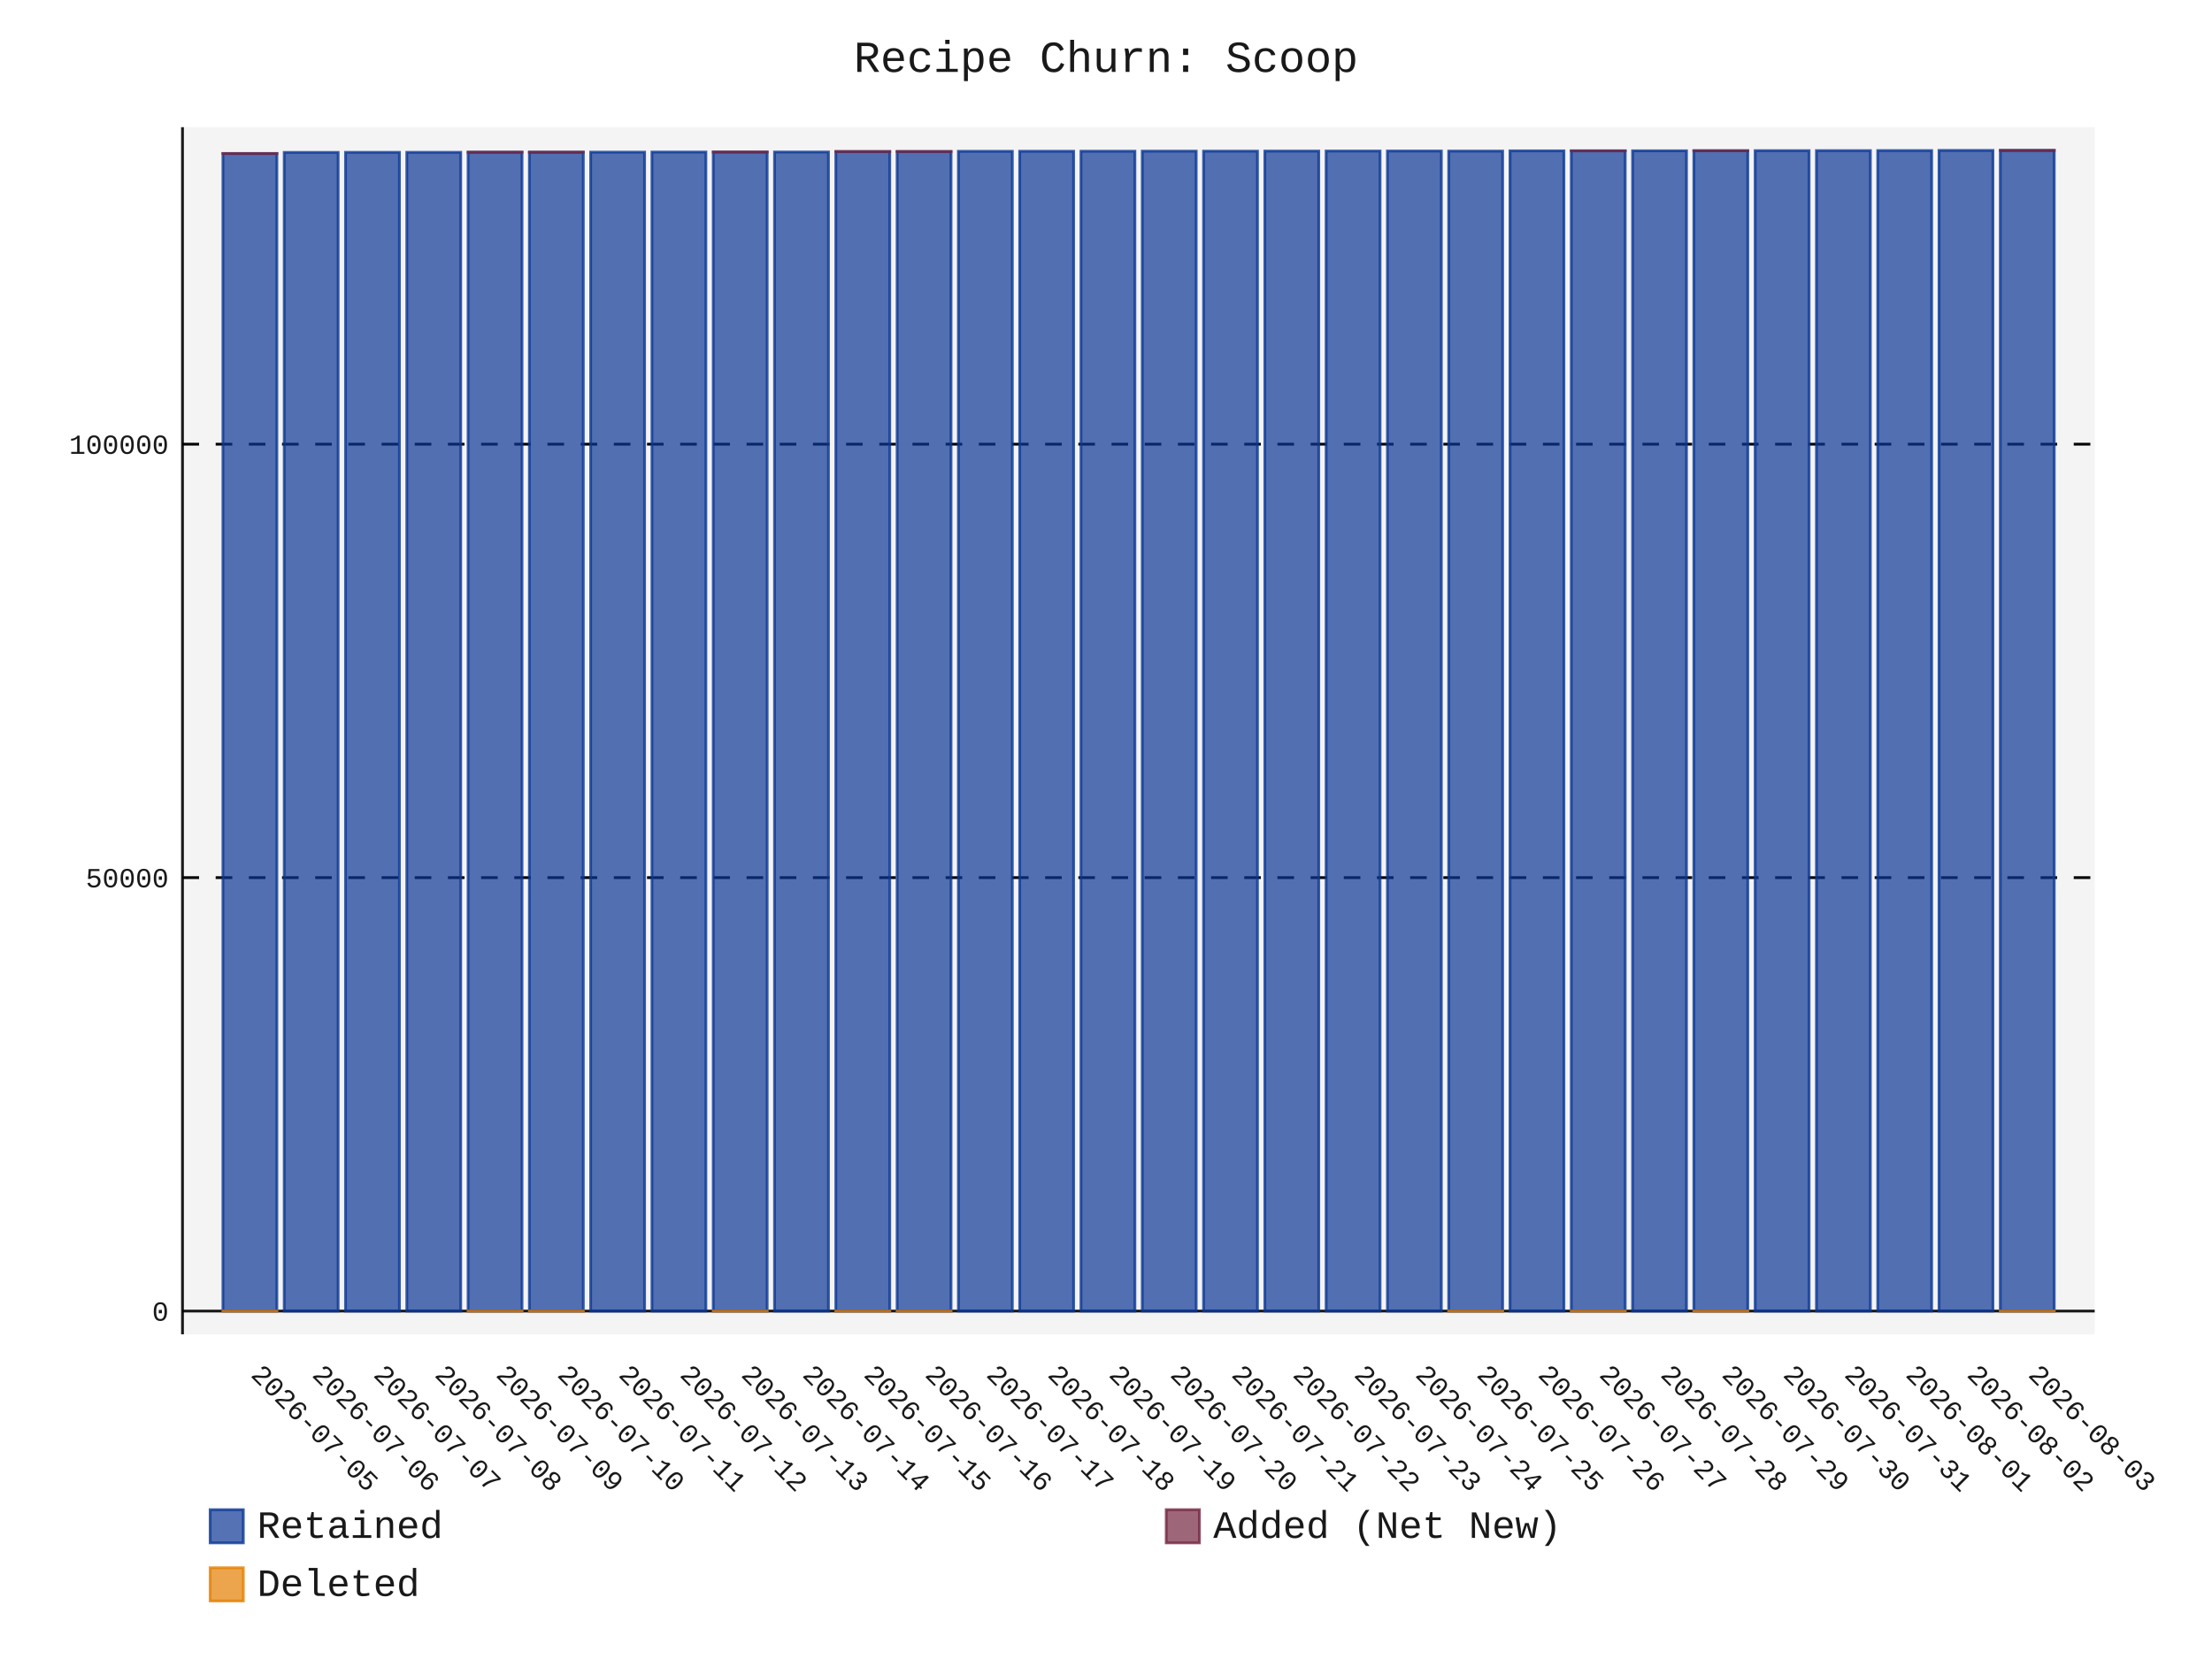
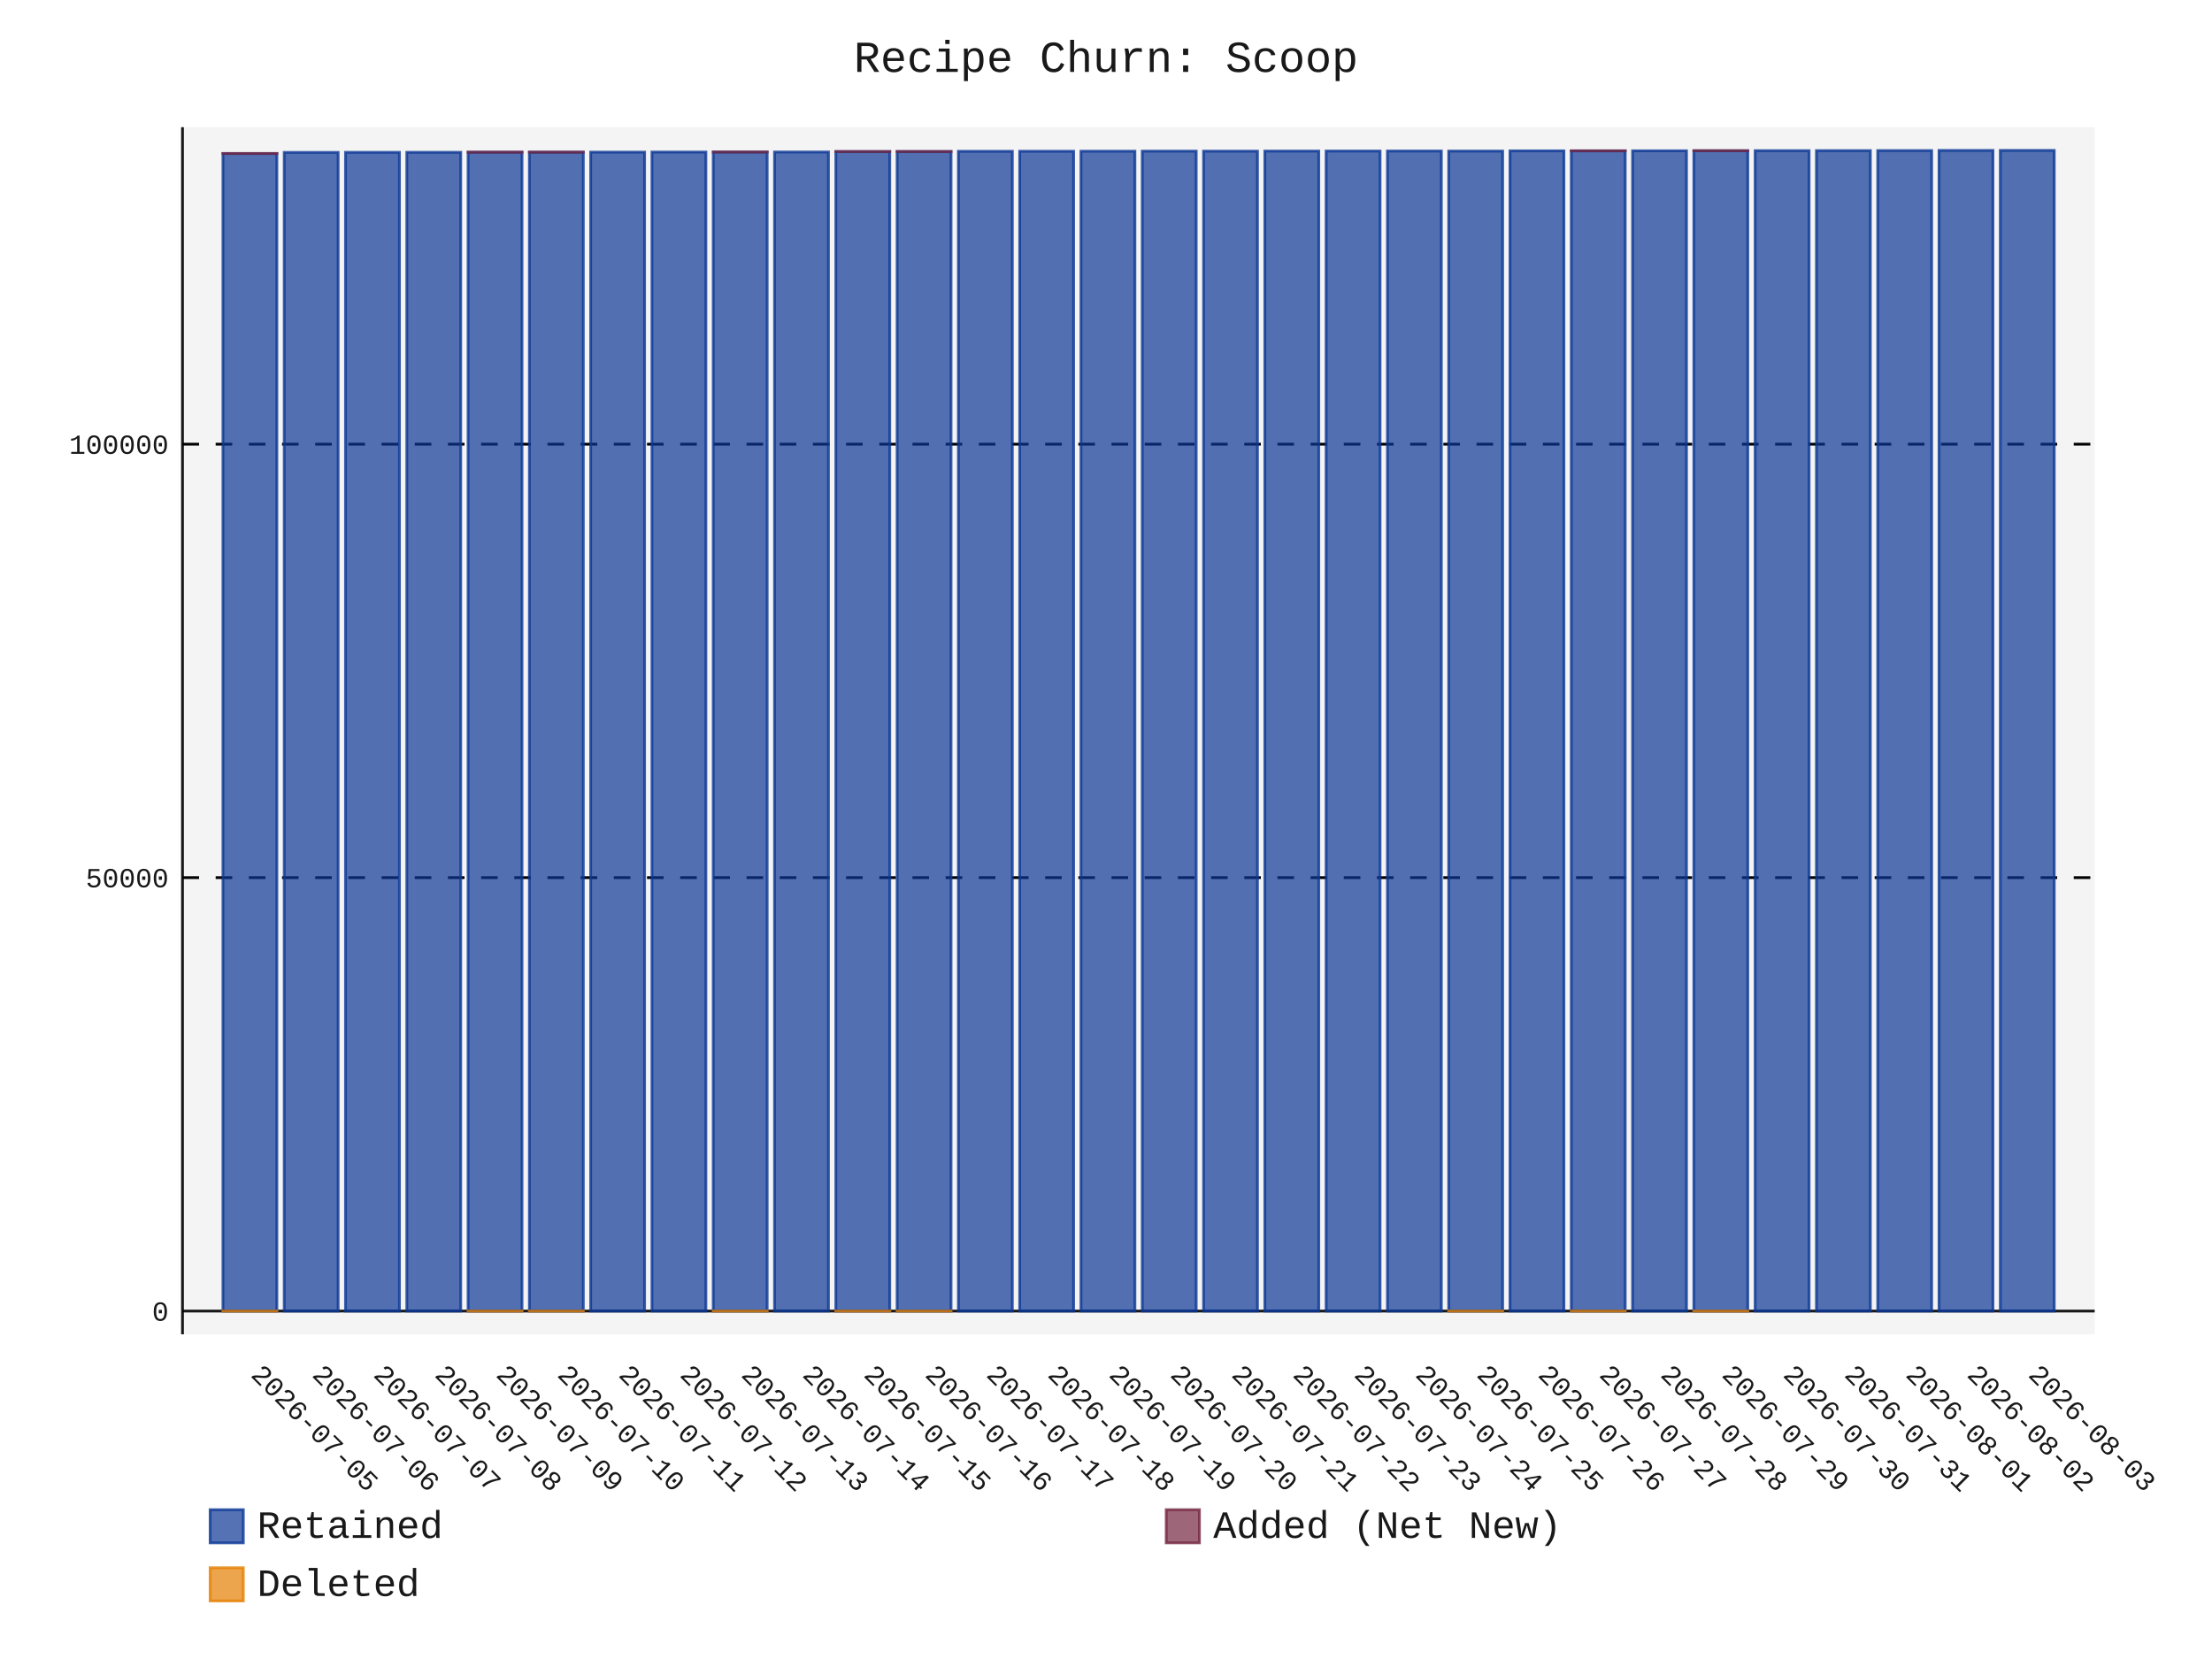
- <svg xmlns="http://www.w3.org/2000/svg" id="chart-fff1e661-a874-4312-805a-f9d43bbab0d6" class="pygal-chart" viewBox="0 0 800 600">
+ <svg xmlns="http://www.w3.org/2000/svg" id="chart-f9232555-5c47-4c65-ba11-a8f9abddb45b" class="pygal-chart" viewBox="0 0 800 600">
  <defs>
-     <style type="text/css">#chart-fff1e661-a874-4312-805a-f9d43bbab0d6{-webkit-user-select:none;-webkit-font-smoothing:antialiased;font-family:Consolas,"Liberation Mono",Menlo,Courier,monospace}#chart-fff1e661-a874-4312-805a-f9d43bbab0d6 .title{font-family:Consolas,"Liberation Mono",Menlo,Courier,monospace;font-size:16px}#chart-fff1e661-a874-4312-805a-f9d43bbab0d6 .legends .legend text{font-family:Consolas,"Liberation Mono",Menlo,Courier,monospace;font-size:14px}#chart-fff1e661-a874-4312-805a-f9d43bbab0d6 .axis text{font-family:Consolas,"Liberation Mono",Menlo,Courier,monospace;font-size:10px}#chart-fff1e661-a874-4312-805a-f9d43bbab0d6 .axis text.major{font-family:Consolas,"Liberation Mono",Menlo,Courier,monospace;font-size:10px}#chart-fff1e661-a874-4312-805a-f9d43bbab0d6 .text-overlay text.value{font-family:Consolas,"Liberation Mono",Menlo,Courier,monospace;font-size:16px}#chart-fff1e661-a874-4312-805a-f9d43bbab0d6 .text-overlay text.label{font-family:Consolas,"Liberation Mono",Menlo,Courier,monospace;font-size:10px}#chart-fff1e661-a874-4312-805a-f9d43bbab0d6 .tooltip{font-family:Consolas,"Liberation Mono",Menlo,Courier,monospace;font-size:14px}#chart-fff1e661-a874-4312-805a-f9d43bbab0d6 text.no_data{font-family:Consolas,"Liberation Mono",Menlo,Courier,monospace;font-size:64px}
- #chart-fff1e661-a874-4312-805a-f9d43bbab0d6{background-color:transparent}#chart-fff1e661-a874-4312-805a-f9d43bbab0d6 path,#chart-fff1e661-a874-4312-805a-f9d43bbab0d6 line,#chart-fff1e661-a874-4312-805a-f9d43bbab0d6 rect,#chart-fff1e661-a874-4312-805a-f9d43bbab0d6 circle{-webkit-transition:150ms;-moz-transition:150ms;transition:150ms}#chart-fff1e661-a874-4312-805a-f9d43bbab0d6 .graph &gt; .background{fill:transparent}#chart-fff1e661-a874-4312-805a-f9d43bbab0d6 .plot &gt; .background{fill:rgba(240,240,240,0.7)}#chart-fff1e661-a874-4312-805a-f9d43bbab0d6 .graph{fill:rgba(0,0,0,0.9)}#chart-fff1e661-a874-4312-805a-f9d43bbab0d6 text.no_data{fill:rgba(0,0,0,0.9)}#chart-fff1e661-a874-4312-805a-f9d43bbab0d6 .title{fill:rgba(0,0,0,0.9)}#chart-fff1e661-a874-4312-805a-f9d43bbab0d6 .legends .legend text{fill:rgba(0,0,0,0.9)}#chart-fff1e661-a874-4312-805a-f9d43bbab0d6 .legends .legend:hover text{fill:rgba(0,0,0,0.9)}#chart-fff1e661-a874-4312-805a-f9d43bbab0d6 .axis .line{stroke:rgba(0,0,0,0.9)}#chart-fff1e661-a874-4312-805a-f9d43bbab0d6 .axis .guide.line{stroke:rgba(0,0,0,0.5)}#chart-fff1e661-a874-4312-805a-f9d43bbab0d6 .axis .major.line{stroke:rgba(0,0,0,0.9)}#chart-fff1e661-a874-4312-805a-f9d43bbab0d6 .axis text.major{fill:rgba(0,0,0,0.9)}#chart-fff1e661-a874-4312-805a-f9d43bbab0d6 .axis.y .guides:hover .guide.line,#chart-fff1e661-a874-4312-805a-f9d43bbab0d6 .line-graph .axis.x .guides:hover .guide.line,#chart-fff1e661-a874-4312-805a-f9d43bbab0d6 .stackedline-graph .axis.x .guides:hover .guide.line,#chart-fff1e661-a874-4312-805a-f9d43bbab0d6 .xy-graph .axis.x .guides:hover .guide.line{stroke:rgba(0,0,0,0.9)}#chart-fff1e661-a874-4312-805a-f9d43bbab0d6 .axis .guides:hover text{fill:rgba(0,0,0,0.9)}#chart-fff1e661-a874-4312-805a-f9d43bbab0d6 .reactive{fill-opacity:.7;stroke-opacity:.8;stroke-width:1}#chart-fff1e661-a874-4312-805a-f9d43bbab0d6 .ci{stroke:rgba(0,0,0,0.9)}#chart-fff1e661-a874-4312-805a-f9d43bbab0d6 .reactive.active,#chart-fff1e661-a874-4312-805a-f9d43bbab0d6 .active .reactive{fill-opacity:.8;stroke-opacity:.9;stroke-width:4}#chart-fff1e661-a874-4312-805a-f9d43bbab0d6 .ci .reactive.active{stroke-width:1.5}#chart-fff1e661-a874-4312-805a-f9d43bbab0d6 .series text{fill:rgba(0,0,0,0.9)}#chart-fff1e661-a874-4312-805a-f9d43bbab0d6 .tooltip rect{fill:rgba(240,240,240,0.7);stroke:rgba(0,0,0,0.9);-webkit-transition:opacity 150ms;-moz-transition:opacity 150ms;transition:opacity 150ms}#chart-fff1e661-a874-4312-805a-f9d43bbab0d6 .tooltip .label{fill:rgba(0,0,0,0.9)}#chart-fff1e661-a874-4312-805a-f9d43bbab0d6 .tooltip .label{fill:rgba(0,0,0,0.9)}#chart-fff1e661-a874-4312-805a-f9d43bbab0d6 .tooltip .legend{font-size:.8em;fill:rgba(0,0,0,0.5)}#chart-fff1e661-a874-4312-805a-f9d43bbab0d6 .tooltip .x_label{font-size:.6em;fill:rgba(0,0,0,0.9)}#chart-fff1e661-a874-4312-805a-f9d43bbab0d6 .tooltip .xlink{font-size:.5em;text-decoration:underline}#chart-fff1e661-a874-4312-805a-f9d43bbab0d6 .tooltip .value{font-size:1.5em}#chart-fff1e661-a874-4312-805a-f9d43bbab0d6 .bound{font-size:.5em}#chart-fff1e661-a874-4312-805a-f9d43bbab0d6 .max-value{font-size:.75em;fill:rgba(0,0,0,0.5)}#chart-fff1e661-a874-4312-805a-f9d43bbab0d6 .map-element{fill:rgba(240,240,240,0.7);stroke:rgba(0,0,0,0.5) !important}#chart-fff1e661-a874-4312-805a-f9d43bbab0d6 .map-element .reactive{fill-opacity:inherit;stroke-opacity:inherit}#chart-fff1e661-a874-4312-805a-f9d43bbab0d6 .color-0,#chart-fff1e661-a874-4312-805a-f9d43bbab0d6 .color-0 a:visited{stroke:rgb(12,55,149);fill:rgb(12,55,149)}#chart-fff1e661-a874-4312-805a-f9d43bbab0d6 .color-1,#chart-fff1e661-a874-4312-805a-f9d43bbab0d6 .color-1 a:visited{stroke:rgb(117,38,65);fill:rgb(117,38,65)}#chart-fff1e661-a874-4312-805a-f9d43bbab0d6 .color-2,#chart-fff1e661-a874-4312-805a-f9d43bbab0d6 .color-2 a:visited{stroke:rgb(228,127,0);fill:rgb(228,127,0)}#chart-fff1e661-a874-4312-805a-f9d43bbab0d6 .text-overlay .color-0 text{fill:black}#chart-fff1e661-a874-4312-805a-f9d43bbab0d6 .text-overlay .color-1 text{fill:black}#chart-fff1e661-a874-4312-805a-f9d43bbab0d6 .text-overlay .color-2 text{fill:black}
- #chart-fff1e661-a874-4312-805a-f9d43bbab0d6 text.no_data{text-anchor:middle}#chart-fff1e661-a874-4312-805a-f9d43bbab0d6 .guide.line{fill:none}#chart-fff1e661-a874-4312-805a-f9d43bbab0d6 .centered{text-anchor:middle}#chart-fff1e661-a874-4312-805a-f9d43bbab0d6 .title{text-anchor:middle}#chart-fff1e661-a874-4312-805a-f9d43bbab0d6 .legends .legend text{fill-opacity:1}#chart-fff1e661-a874-4312-805a-f9d43bbab0d6 .axis.x text{text-anchor:middle}#chart-fff1e661-a874-4312-805a-f9d43bbab0d6 .axis.x:not(.web) text[transform]{text-anchor:start}#chart-fff1e661-a874-4312-805a-f9d43bbab0d6 .axis.x:not(.web) text[transform].backwards{text-anchor:end}#chart-fff1e661-a874-4312-805a-f9d43bbab0d6 .axis.y text{text-anchor:end}#chart-fff1e661-a874-4312-805a-f9d43bbab0d6 .axis.y text[transform].backwards{text-anchor:start}#chart-fff1e661-a874-4312-805a-f9d43bbab0d6 .axis.y2 text{text-anchor:start}#chart-fff1e661-a874-4312-805a-f9d43bbab0d6 .axis.y2 text[transform].backwards{text-anchor:end}#chart-fff1e661-a874-4312-805a-f9d43bbab0d6 .axis .guide.line{stroke-dasharray:4,4;stroke:black}#chart-fff1e661-a874-4312-805a-f9d43bbab0d6 .axis .major.guide.line{stroke-dasharray:6,6;stroke:black}#chart-fff1e661-a874-4312-805a-f9d43bbab0d6 .horizontal .axis.y .guide.line,#chart-fff1e661-a874-4312-805a-f9d43bbab0d6 .horizontal .axis.y2 .guide.line,#chart-fff1e661-a874-4312-805a-f9d43bbab0d6 .vertical .axis.x .guide.line{opacity:0}#chart-fff1e661-a874-4312-805a-f9d43bbab0d6 .horizontal .axis.always_show .guide.line,#chart-fff1e661-a874-4312-805a-f9d43bbab0d6 .vertical .axis.always_show .guide.line{opacity:1 !important}#chart-fff1e661-a874-4312-805a-f9d43bbab0d6 .axis.y .guides:hover .guide.line,#chart-fff1e661-a874-4312-805a-f9d43bbab0d6 .axis.y2 .guides:hover .guide.line,#chart-fff1e661-a874-4312-805a-f9d43bbab0d6 .axis.x .guides:hover .guide.line{opacity:1}#chart-fff1e661-a874-4312-805a-f9d43bbab0d6 .axis .guides:hover text{opacity:1}#chart-fff1e661-a874-4312-805a-f9d43bbab0d6 .nofill{fill:none}#chart-fff1e661-a874-4312-805a-f9d43bbab0d6 .subtle-fill{fill-opacity:.2}#chart-fff1e661-a874-4312-805a-f9d43bbab0d6 .dot{stroke-width:1px;fill-opacity:1;stroke-opacity:1}#chart-fff1e661-a874-4312-805a-f9d43bbab0d6 .dot.active{stroke-width:5px}#chart-fff1e661-a874-4312-805a-f9d43bbab0d6 .dot.negative{fill:transparent}#chart-fff1e661-a874-4312-805a-f9d43bbab0d6 text,#chart-fff1e661-a874-4312-805a-f9d43bbab0d6 tspan{stroke:none !important}#chart-fff1e661-a874-4312-805a-f9d43bbab0d6 .series text.active{opacity:1}#chart-fff1e661-a874-4312-805a-f9d43bbab0d6 .tooltip rect{fill-opacity:.95;stroke-width:.5}#chart-fff1e661-a874-4312-805a-f9d43bbab0d6 .tooltip text{fill-opacity:1}#chart-fff1e661-a874-4312-805a-f9d43bbab0d6 .showable{visibility:hidden}#chart-fff1e661-a874-4312-805a-f9d43bbab0d6 .showable.shown{visibility:visible}#chart-fff1e661-a874-4312-805a-f9d43bbab0d6 .gauge-background{fill:rgba(229,229,229,1);stroke:none}#chart-fff1e661-a874-4312-805a-f9d43bbab0d6 .bg-lines{stroke:transparent;stroke-width:2px}</style>
+     <style type="text/css">#chart-f9232555-5c47-4c65-ba11-a8f9abddb45b{-webkit-user-select:none;-webkit-font-smoothing:antialiased;font-family:Consolas,"Liberation Mono",Menlo,Courier,monospace}#chart-f9232555-5c47-4c65-ba11-a8f9abddb45b .title{font-family:Consolas,"Liberation Mono",Menlo,Courier,monospace;font-size:16px}#chart-f9232555-5c47-4c65-ba11-a8f9abddb45b .legends .legend text{font-family:Consolas,"Liberation Mono",Menlo,Courier,monospace;font-size:14px}#chart-f9232555-5c47-4c65-ba11-a8f9abddb45b .axis text{font-family:Consolas,"Liberation Mono",Menlo,Courier,monospace;font-size:10px}#chart-f9232555-5c47-4c65-ba11-a8f9abddb45b .axis text.major{font-family:Consolas,"Liberation Mono",Menlo,Courier,monospace;font-size:10px}#chart-f9232555-5c47-4c65-ba11-a8f9abddb45b .text-overlay text.value{font-family:Consolas,"Liberation Mono",Menlo,Courier,monospace;font-size:16px}#chart-f9232555-5c47-4c65-ba11-a8f9abddb45b .text-overlay text.label{font-family:Consolas,"Liberation Mono",Menlo,Courier,monospace;font-size:10px}#chart-f9232555-5c47-4c65-ba11-a8f9abddb45b .tooltip{font-family:Consolas,"Liberation Mono",Menlo,Courier,monospace;font-size:14px}#chart-f9232555-5c47-4c65-ba11-a8f9abddb45b text.no_data{font-family:Consolas,"Liberation Mono",Menlo,Courier,monospace;font-size:64px}
+ #chart-f9232555-5c47-4c65-ba11-a8f9abddb45b{background-color:transparent}#chart-f9232555-5c47-4c65-ba11-a8f9abddb45b path,#chart-f9232555-5c47-4c65-ba11-a8f9abddb45b line,#chart-f9232555-5c47-4c65-ba11-a8f9abddb45b rect,#chart-f9232555-5c47-4c65-ba11-a8f9abddb45b circle{-webkit-transition:150ms;-moz-transition:150ms;transition:150ms}#chart-f9232555-5c47-4c65-ba11-a8f9abddb45b .graph &gt; .background{fill:transparent}#chart-f9232555-5c47-4c65-ba11-a8f9abddb45b .plot &gt; .background{fill:rgba(240,240,240,0.7)}#chart-f9232555-5c47-4c65-ba11-a8f9abddb45b .graph{fill:rgba(0,0,0,0.9)}#chart-f9232555-5c47-4c65-ba11-a8f9abddb45b text.no_data{fill:rgba(0,0,0,0.9)}#chart-f9232555-5c47-4c65-ba11-a8f9abddb45b .title{fill:rgba(0,0,0,0.9)}#chart-f9232555-5c47-4c65-ba11-a8f9abddb45b .legends .legend text{fill:rgba(0,0,0,0.9)}#chart-f9232555-5c47-4c65-ba11-a8f9abddb45b .legends .legend:hover text{fill:rgba(0,0,0,0.9)}#chart-f9232555-5c47-4c65-ba11-a8f9abddb45b .axis .line{stroke:rgba(0,0,0,0.9)}#chart-f9232555-5c47-4c65-ba11-a8f9abddb45b .axis .guide.line{stroke:rgba(0,0,0,0.5)}#chart-f9232555-5c47-4c65-ba11-a8f9abddb45b .axis .major.line{stroke:rgba(0,0,0,0.9)}#chart-f9232555-5c47-4c65-ba11-a8f9abddb45b .axis text.major{fill:rgba(0,0,0,0.9)}#chart-f9232555-5c47-4c65-ba11-a8f9abddb45b .axis.y .guides:hover .guide.line,#chart-f9232555-5c47-4c65-ba11-a8f9abddb45b .line-graph .axis.x .guides:hover .guide.line,#chart-f9232555-5c47-4c65-ba11-a8f9abddb45b .stackedline-graph .axis.x .guides:hover .guide.line,#chart-f9232555-5c47-4c65-ba11-a8f9abddb45b .xy-graph .axis.x .guides:hover .guide.line{stroke:rgba(0,0,0,0.9)}#chart-f9232555-5c47-4c65-ba11-a8f9abddb45b .axis .guides:hover text{fill:rgba(0,0,0,0.9)}#chart-f9232555-5c47-4c65-ba11-a8f9abddb45b .reactive{fill-opacity:.7;stroke-opacity:.8;stroke-width:1}#chart-f9232555-5c47-4c65-ba11-a8f9abddb45b .ci{stroke:rgba(0,0,0,0.9)}#chart-f9232555-5c47-4c65-ba11-a8f9abddb45b .reactive.active,#chart-f9232555-5c47-4c65-ba11-a8f9abddb45b .active .reactive{fill-opacity:.8;stroke-opacity:.9;stroke-width:4}#chart-f9232555-5c47-4c65-ba11-a8f9abddb45b .ci .reactive.active{stroke-width:1.5}#chart-f9232555-5c47-4c65-ba11-a8f9abddb45b .series text{fill:rgba(0,0,0,0.9)}#chart-f9232555-5c47-4c65-ba11-a8f9abddb45b .tooltip rect{fill:rgba(240,240,240,0.7);stroke:rgba(0,0,0,0.9);-webkit-transition:opacity 150ms;-moz-transition:opacity 150ms;transition:opacity 150ms}#chart-f9232555-5c47-4c65-ba11-a8f9abddb45b .tooltip .label{fill:rgba(0,0,0,0.9)}#chart-f9232555-5c47-4c65-ba11-a8f9abddb45b .tooltip .label{fill:rgba(0,0,0,0.9)}#chart-f9232555-5c47-4c65-ba11-a8f9abddb45b .tooltip .legend{font-size:.8em;fill:rgba(0,0,0,0.5)}#chart-f9232555-5c47-4c65-ba11-a8f9abddb45b .tooltip .x_label{font-size:.6em;fill:rgba(0,0,0,0.9)}#chart-f9232555-5c47-4c65-ba11-a8f9abddb45b .tooltip .xlink{font-size:.5em;text-decoration:underline}#chart-f9232555-5c47-4c65-ba11-a8f9abddb45b .tooltip .value{font-size:1.5em}#chart-f9232555-5c47-4c65-ba11-a8f9abddb45b .bound{font-size:.5em}#chart-f9232555-5c47-4c65-ba11-a8f9abddb45b .max-value{font-size:.75em;fill:rgba(0,0,0,0.5)}#chart-f9232555-5c47-4c65-ba11-a8f9abddb45b .map-element{fill:rgba(240,240,240,0.7);stroke:rgba(0,0,0,0.5) !important}#chart-f9232555-5c47-4c65-ba11-a8f9abddb45b .map-element .reactive{fill-opacity:inherit;stroke-opacity:inherit}#chart-f9232555-5c47-4c65-ba11-a8f9abddb45b .color-0,#chart-f9232555-5c47-4c65-ba11-a8f9abddb45b .color-0 a:visited{stroke:rgb(12,55,149);fill:rgb(12,55,149)}#chart-f9232555-5c47-4c65-ba11-a8f9abddb45b .color-1,#chart-f9232555-5c47-4c65-ba11-a8f9abddb45b .color-1 a:visited{stroke:rgb(117,38,65);fill:rgb(117,38,65)}#chart-f9232555-5c47-4c65-ba11-a8f9abddb45b .color-2,#chart-f9232555-5c47-4c65-ba11-a8f9abddb45b .color-2 a:visited{stroke:rgb(228,127,0);fill:rgb(228,127,0)}#chart-f9232555-5c47-4c65-ba11-a8f9abddb45b .text-overlay .color-0 text{fill:black}#chart-f9232555-5c47-4c65-ba11-a8f9abddb45b .text-overlay .color-1 text{fill:black}#chart-f9232555-5c47-4c65-ba11-a8f9abddb45b .text-overlay .color-2 text{fill:black}
+ #chart-f9232555-5c47-4c65-ba11-a8f9abddb45b text.no_data{text-anchor:middle}#chart-f9232555-5c47-4c65-ba11-a8f9abddb45b .guide.line{fill:none}#chart-f9232555-5c47-4c65-ba11-a8f9abddb45b .centered{text-anchor:middle}#chart-f9232555-5c47-4c65-ba11-a8f9abddb45b .title{text-anchor:middle}#chart-f9232555-5c47-4c65-ba11-a8f9abddb45b .legends .legend text{fill-opacity:1}#chart-f9232555-5c47-4c65-ba11-a8f9abddb45b .axis.x text{text-anchor:middle}#chart-f9232555-5c47-4c65-ba11-a8f9abddb45b .axis.x:not(.web) text[transform]{text-anchor:start}#chart-f9232555-5c47-4c65-ba11-a8f9abddb45b .axis.x:not(.web) text[transform].backwards{text-anchor:end}#chart-f9232555-5c47-4c65-ba11-a8f9abddb45b .axis.y text{text-anchor:end}#chart-f9232555-5c47-4c65-ba11-a8f9abddb45b .axis.y text[transform].backwards{text-anchor:start}#chart-f9232555-5c47-4c65-ba11-a8f9abddb45b .axis.y2 text{text-anchor:start}#chart-f9232555-5c47-4c65-ba11-a8f9abddb45b .axis.y2 text[transform].backwards{text-anchor:end}#chart-f9232555-5c47-4c65-ba11-a8f9abddb45b .axis .guide.line{stroke-dasharray:4,4;stroke:black}#chart-f9232555-5c47-4c65-ba11-a8f9abddb45b .axis .major.guide.line{stroke-dasharray:6,6;stroke:black}#chart-f9232555-5c47-4c65-ba11-a8f9abddb45b .horizontal .axis.y .guide.line,#chart-f9232555-5c47-4c65-ba11-a8f9abddb45b .horizontal .axis.y2 .guide.line,#chart-f9232555-5c47-4c65-ba11-a8f9abddb45b .vertical .axis.x .guide.line{opacity:0}#chart-f9232555-5c47-4c65-ba11-a8f9abddb45b .horizontal .axis.always_show .guide.line,#chart-f9232555-5c47-4c65-ba11-a8f9abddb45b .vertical .axis.always_show .guide.line{opacity:1 !important}#chart-f9232555-5c47-4c65-ba11-a8f9abddb45b .axis.y .guides:hover .guide.line,#chart-f9232555-5c47-4c65-ba11-a8f9abddb45b .axis.y2 .guides:hover .guide.line,#chart-f9232555-5c47-4c65-ba11-a8f9abddb45b .axis.x .guides:hover .guide.line{opacity:1}#chart-f9232555-5c47-4c65-ba11-a8f9abddb45b .axis .guides:hover text{opacity:1}#chart-f9232555-5c47-4c65-ba11-a8f9abddb45b .nofill{fill:none}#chart-f9232555-5c47-4c65-ba11-a8f9abddb45b .subtle-fill{fill-opacity:.2}#chart-f9232555-5c47-4c65-ba11-a8f9abddb45b .dot{stroke-width:1px;fill-opacity:1;stroke-opacity:1}#chart-f9232555-5c47-4c65-ba11-a8f9abddb45b .dot.active{stroke-width:5px}#chart-f9232555-5c47-4c65-ba11-a8f9abddb45b .dot.negative{fill:transparent}#chart-f9232555-5c47-4c65-ba11-a8f9abddb45b text,#chart-f9232555-5c47-4c65-ba11-a8f9abddb45b tspan{stroke:none !important}#chart-f9232555-5c47-4c65-ba11-a8f9abddb45b .series text.active{opacity:1}#chart-f9232555-5c47-4c65-ba11-a8f9abddb45b .tooltip rect{fill-opacity:.95;stroke-width:.5}#chart-f9232555-5c47-4c65-ba11-a8f9abddb45b .tooltip text{fill-opacity:1}#chart-f9232555-5c47-4c65-ba11-a8f9abddb45b .showable{visibility:hidden}#chart-f9232555-5c47-4c65-ba11-a8f9abddb45b .showable.shown{visibility:visible}#chart-f9232555-5c47-4c65-ba11-a8f9abddb45b .gauge-background{fill:rgba(229,229,229,1);stroke:none}#chart-f9232555-5c47-4c65-ba11-a8f9abddb45b .bg-lines{stroke:transparent;stroke-width:2px}</style>
  </defs>
  <g class="graph stackedbar-graph vertical">
    <rect x="0" y="0" width="800" height="600" class="background" />
    <g transform="translate(66, 46)" class="plot">
      <rect x="0" y="0" width="691.574" height="436.574" class="background" />
      <g class="axis y always_show">
        <g class="guides">
          <path d="M0 428.165 h691.574" class="axis major line" />
          <text x="-5" y="431.665" class="major">0</text>
        </g>
        <g class="guides">
          <path d="M0 271.404 h691.574" class="major guide line" />
          <text x="-5" y="274.904" class="major">50000</text>
        </g>
        <g class="guides">
          <path d="M0 114.642 h691.574" class="major guide line" />
          <text x="-5" y="118.142" class="major">100000</text>
        </g>
      </g>
      <g class="axis x">
        <path d="M0 0 v436.574" class="line" />
        <g class="guides">
          <path d="M24.382 0 v436.574" class="guide line" />
          <text x="24.382" y="451.574" class="" transform="rotate(45 24.3824 451.5736)">2026-07-05</text>
        </g>
        <g class="guides">
          <path d="M46.548 0 v436.574" class="guide line" />
          <text x="46.548" y="451.574" class="" transform="rotate(45 46.54822 451.5736)">2026-07-06</text>
        </g>
        <g class="guides">
          <path d="M68.714 0 v436.574" class="guide line" />
          <text x="68.714" y="451.574" class="" transform="rotate(45 68.71404 451.5736)">2026-07-07</text>
        </g>
        <g class="guides">
          <path d="M90.88 0 v436.574" class="guide line" />
          <text x="90.88" y="451.574" class="" transform="rotate(45 90.87986 451.5736)">2026-07-08</text>
        </g>
        <g class="guides">
          <path d="M113.046 0 v436.574" class="guide line" />
          <text x="113.046" y="451.574" class="" transform="rotate(45 113.0457 451.5736)">2026-07-09</text>
        </g>
        <g class="guides">
          <path d="M135.212 0 v436.574" class="guide line" />
          <text x="135.212" y="451.574" class="" transform="rotate(45 135.2115 451.5736)">2026-07-10</text>
        </g>
        <g class="guides">
          <path d="M157.377 0 v436.574" class="guide line" />
          <text x="157.377" y="451.574" class="" transform="rotate(45 157.3773 451.5736)">2026-07-11</text>
        </g>
        <g class="guides">
          <path d="M179.543 0 v436.574" class="guide line" />
          <text x="179.543" y="451.574" class="" transform="rotate(45 179.5431 451.5736)">2026-07-12</text>
        </g>
        <g class="guides">
          <path d="M201.709 0 v436.574" class="guide line" />
          <text x="201.709" y="451.574" class="" transform="rotate(45 201.709 451.5736)">2026-07-13</text>
        </g>
        <g class="guides">
          <path d="M223.875 0 v436.574" class="guide line" />
          <text x="223.875" y="451.574" class="" transform="rotate(45 223.8748 451.5736)">2026-07-14</text>
        </g>
        <g class="guides">
          <path d="M246.041 0 v436.574" class="guide line" />
          <text x="246.041" y="451.574" class="" transform="rotate(45 246.0406 451.5736)">2026-07-15</text>
        </g>
        <g class="guides">
          <path d="M268.206 0 v436.574" class="guide line" />
          <text x="268.206" y="451.574" class="" transform="rotate(45 268.2064 451.5736)">2026-07-16</text>
        </g>
        <g class="guides">
          <path d="M290.372 0 v436.574" class="guide line" />
          <text x="290.372" y="451.574" class="" transform="rotate(45 290.3722 451.5736)">2026-07-17</text>
        </g>
        <g class="guides">
          <path d="M312.538 0 v436.574" class="guide line" />
          <text x="312.538" y="451.574" class="" transform="rotate(45 312.5381 451.5736)">2026-07-18</text>
        </g>
        <g class="guides">
          <path d="M334.704 0 v436.574" class="guide line" />
          <text x="334.704" y="451.574" class="" transform="rotate(45 334.7039 451.5736)">2026-07-19</text>
        </g>
        <g class="guides">
          <path d="M356.87 0 v436.574" class="guide line" />
          <text x="356.87" y="451.574" class="" transform="rotate(45 356.8697 451.5736)">2026-07-20</text>
        </g>
        <g class="guides">
          <path d="M379.036 0 v436.574" class="guide line" />
          <text x="379.036" y="451.574" class="" transform="rotate(45 379.0355 451.5736)">2026-07-21</text>
        </g>
        <g class="guides">
          <path d="M401.201 0 v436.574" class="guide line" />
          <text x="401.201" y="451.574" class="" transform="rotate(45 401.2013 451.5736)">2026-07-22</text>
        </g>
        <g class="guides">
          <path d="M423.367 0 v436.574" class="guide line" />
          <text x="423.367" y="451.574" class="" transform="rotate(45 423.3672 451.5736)">2026-07-23</text>
        </g>
        <g class="guides">
          <path d="M445.533 0 v436.574" class="guide line" />
          <text x="445.533" y="451.574" class="" transform="rotate(45 445.533 451.5736)">2026-07-24</text>
        </g>
        <g class="guides">
          <path d="M467.699 0 v436.574" class="guide line" />
          <text x="467.699" y="451.574" class="" transform="rotate(45 467.6988 451.5736)">2026-07-25</text>
        </g>
        <g class="guides">
          <path d="M489.865 0 v436.574" class="guide line" />
          <text x="489.865" y="451.574" class="" transform="rotate(45 489.8646 451.5736)">2026-07-26</text>
        </g>
        <g class="guides">
          <path d="M512.03 0 v436.574" class="guide line" />
          <text x="512.03" y="451.574" class="" transform="rotate(45 512.0304 451.5736)">2026-07-27</text>
        </g>
        <g class="guides">
          <path d="M534.196 0 v436.574" class="guide line" />
          <text x="534.196" y="451.574" class="" transform="rotate(45 534.1963 451.5736)">2026-07-28</text>
        </g>
        <g class="guides">
          <path d="M556.362 0 v436.574" class="guide line" />
          <text x="556.362" y="451.574" class="" transform="rotate(45 556.3621 451.5736)">2026-07-29</text>
        </g>
        <g class="guides">
          <path d="M578.528 0 v436.574" class="guide line" />
          <text x="578.528" y="451.574" class="" transform="rotate(45 578.5279 451.5736)">2026-07-30</text>
        </g>
        <g class="guides">
          <path d="M600.694 0 v436.574" class="guide line" />
          <text x="600.694" y="451.574" class="" transform="rotate(45 600.6937 451.5736)">2026-07-31</text>
        </g>
        <g class="guides">
          <path d="M622.86 0 v436.574" class="guide line" />
          <text x="622.86" y="451.574" class="" transform="rotate(45 622.8596 451.5736)">2026-08-01</text>
        </g>
        <g class="guides">
          <path d="M645.025 0 v436.574" class="guide line" />
          <text x="645.025" y="451.574" class="" transform="rotate(45 645.0254 451.5736)">2026-08-02</text>
        </g>
        <g class="guides">
          <path d="M667.191 0 v436.574" class="guide line" />
          <text x="667.191" y="451.574" class="" transform="rotate(45 667.1912 451.5736)">2026-08-03</text>
        </g>
      </g>
      <g class="series serie-0 color-0">
        <g class="bars">
          <g class="bar">
            <rect x="14.629" y="9.521" rx="0" ry="0" width="19.506" height="418.644" class="rect reactive tooltip-trigger" />
          </g>
          <g class="bar">
            <rect x="36.795" y="9.12" rx="0" ry="0" width="19.506" height="419.046" class="rect reactive tooltip-trigger" />
          </g>
          <g class="bar">
            <rect x="58.961" y="9.095" rx="0" ry="0" width="19.506" height="419.071" class="rect reactive tooltip-trigger" />
          </g>
          <g class="bar">
            <rect x="81.127" y="9.085" rx="0" ry="0" width="19.506" height="419.08" class="rect reactive tooltip-trigger" />
          </g>
          <g class="bar">
            <rect x="103.293" y="9.051" rx="0" ry="0" width="19.506" height="419.114" class="rect reactive tooltip-trigger" />
          </g>
          <g class="bar">
            <rect x="125.459" y="9.045" rx="0" ry="0" width="19.506" height="419.121" class="rect reactive tooltip-trigger" />
          </g>
          <g class="bar">
            <rect x="147.624" y="9.026" rx="0" ry="0" width="19.506" height="419.14" class="rect reactive tooltip-trigger" />
          </g>
          <g class="bar">
            <rect x="169.79" y="8.991" rx="0" ry="0" width="19.506" height="419.174" class="rect reactive tooltip-trigger" />
          </g>
          <g class="bar">
            <rect x="191.956" y="8.988" rx="0" ry="0" width="19.506" height="419.177" class="rect reactive tooltip-trigger" />
          </g>
          <g class="bar">
            <rect x="214.122" y="8.979" rx="0" ry="0" width="19.506" height="419.187" class="rect reactive tooltip-trigger" />
          </g>
          <g class="bar">
            <rect x="236.288" y="8.822" rx="0" ry="0" width="19.506" height="419.343" class="rect reactive tooltip-trigger" />
          </g>
          <g class="bar">
            <rect x="258.453" y="8.809" rx="0" ry="0" width="19.506" height="419.356" class="rect reactive tooltip-trigger" />
          </g>
          <g class="bar">
            <rect x="280.619" y="8.719" rx="0" ry="0" width="19.506" height="419.447" class="rect reactive tooltip-trigger" />
          </g>
          <g class="bar">
            <rect x="302.785" y="8.703" rx="0" ry="0" width="19.506" height="419.463" class="rect reactive tooltip-trigger" />
          </g>
          <g class="bar">
            <rect x="324.951" y="8.687" rx="0" ry="0" width="19.506" height="419.478" class="rect reactive tooltip-trigger" />
          </g>
          <g class="bar">
            <rect x="347.117" y="8.665" rx="0" ry="0" width="19.506" height="419.5" class="rect reactive tooltip-trigger" />
          </g>
          <g class="bar">
            <rect x="369.283" y="8.668" rx="0" ry="0" width="19.506" height="419.497" class="rect reactive tooltip-trigger" />
          </g>
          <g class="bar">
            <rect x="391.448" y="8.64" rx="0" ry="0" width="19.506" height="419.525" class="rect reactive tooltip-trigger" />
          </g>
          <g class="bar">
            <rect x="413.614" y="8.625" rx="0" ry="0" width="19.506" height="419.541" class="rect reactive tooltip-trigger" />
          </g>
          <g class="bar">
            <rect x="435.78" y="8.618" rx="0" ry="0" width="19.506" height="419.547" class="rect reactive tooltip-trigger" />
          </g>
          <g class="bar">
            <rect x="457.946" y="8.643" rx="0" ry="0" width="19.506" height="419.522" class="rect reactive tooltip-trigger" />
          </g>
          <g class="bar">
            <rect x="480.112" y="8.559" rx="0" ry="0" width="19.506" height="419.607" class="rect reactive tooltip-trigger" />
          </g>
          <g class="bar">
            <rect x="502.277" y="8.556" rx="0" ry="0" width="19.506" height="419.61" class="rect reactive tooltip-trigger" />
          </g>
          <g class="bar">
            <rect x="524.443" y="8.54" rx="0" ry="0" width="19.506" height="419.626" class="rect reactive tooltip-trigger" />
          </g>
          <g class="bar">
            <rect x="546.609" y="8.521" rx="0" ry="0" width="19.506" height="419.644" class="rect reactive tooltip-trigger" />
          </g>
          <g class="bar">
            <rect x="568.775" y="8.487" rx="0" ry="0" width="19.506" height="419.679" class="rect reactive tooltip-trigger" />
          </g>
          <g class="bar">
            <rect x="590.941" y="8.477" rx="0" ry="0" width="19.506" height="419.688" class="rect reactive tooltip-trigger" />
          </g>
          <g class="bar">
            <rect x="613.107" y="8.458" rx="0" ry="0" width="19.506" height="419.707" class="rect reactive tooltip-trigger" />
          </g>
          <g class="bar">
            <rect x="635.272" y="8.402" rx="0" ry="0" width="19.506" height="419.763" class="rect reactive tooltip-trigger" />
          </g>
          <g class="bar">
-             <rect x="657.438" y="8.402" rx="0" ry="0" width="19.506" height="419.763" class="rect reactive tooltip-trigger" />
+             <rect x="657.438" y="8.396" rx="0" ry="0" width="19.506" height="419.77" class="rect reactive tooltip-trigger" />
          </g>
        </g>
      </g>
      <g class="series serie-1 color-1">
        <g class="bars">
          <g class="bar">
            <rect x="14.629" y="9.518" rx="0" ry="0" width="19.506" height="0.003" class="rect reactive tooltip-trigger" />
          </g>
          <g class="bar">
            <rect x="36.795" y="9.12" rx="0" ry="0" width="19.506" height="0.0" class="rect reactive tooltip-trigger" />
          </g>
          <g class="bar">
            <rect x="58.961" y="9.095" rx="0" ry="0" width="19.506" height="0.0" class="rect reactive tooltip-trigger" />
          </g>
          <g class="bar">
            <rect x="81.127" y="9.085" rx="0" ry="0" width="19.506" height="0.0" class="rect reactive tooltip-trigger" />
          </g>
          <g class="bar">
            <rect x="103.293" y="9.045" rx="0" ry="0" width="19.506" height="0.006" class="rect reactive tooltip-trigger" />
          </g>
          <g class="bar">
            <rect x="125.459" y="9.035" rx="0" ry="0" width="19.506" height="0.009" class="rect reactive tooltip-trigger" />
          </g>
          <g class="bar">
            <rect x="147.624" y="9.026" rx="0" ry="0" width="19.506" height="0.0" class="rect reactive tooltip-trigger" />
          </g>
          <g class="bar">
            <rect x="169.79" y="8.991" rx="0" ry="0" width="19.506" height="0.0" class="rect reactive tooltip-trigger" />
          </g>
          <g class="bar">
            <rect x="191.956" y="8.985" rx="0" ry="0" width="19.506" height="0.003" class="rect reactive tooltip-trigger" />
          </g>
          <g class="bar">
            <rect x="214.122" y="8.979" rx="0" ry="0" width="19.506" height="0.0" class="rect reactive tooltip-trigger" />
          </g>
          <g class="bar">
            <rect x="236.288" y="8.816" rx="0" ry="0" width="19.506" height="0.006" class="rect reactive tooltip-trigger" />
          </g>
          <g class="bar">
            <rect x="258.453" y="8.806" rx="0" ry="0" width="19.506" height="0.003" class="rect reactive tooltip-trigger" />
          </g>
          <g class="bar">
            <rect x="280.619" y="8.719" rx="0" ry="0" width="19.506" height="0.0" class="rect reactive tooltip-trigger" />
          </g>
          <g class="bar">
            <rect x="302.785" y="8.703" rx="0" ry="0" width="19.506" height="0.0" class="rect reactive tooltip-trigger" />
          </g>
          <g class="bar">
            <rect x="324.951" y="8.687" rx="0" ry="0" width="19.506" height="0.0" class="rect reactive tooltip-trigger" />
          </g>
          <g class="bar">
            <rect x="347.117" y="8.665" rx="0" ry="0" width="19.506" height="0.0" class="rect reactive tooltip-trigger" />
          </g>
          <g class="bar">
            <rect x="369.283" y="8.668" rx="0" ry="0" width="19.506" height="0.0" class="rect reactive tooltip-trigger" />
          </g>
          <g class="bar">
            <rect x="391.448" y="8.64" rx="0" ry="0" width="19.506" height="0.0" class="rect reactive tooltip-trigger" />
          </g>
          <g class="bar">
            <rect x="413.614" y="8.625" rx="0" ry="0" width="19.506" height="0.0" class="rect reactive tooltip-trigger" />
          </g>
          <g class="bar">
            <rect x="435.78" y="8.618" rx="0" ry="0" width="19.506" height="0.0" class="rect reactive tooltip-trigger" />
          </g>
          <g class="bar">
            <rect x="457.946" y="8.643" rx="0" ry="0" width="19.506" height="0.0" class="rect reactive tooltip-trigger" />
          </g>
          <g class="bar">
            <rect x="480.112" y="8.559" rx="0" ry="0" width="19.506" height="0.0" class="rect reactive tooltip-trigger" />
          </g>
          <g class="bar">
            <rect x="502.277" y="8.546" rx="0" ry="0" width="19.506" height="0.009" class="rect reactive tooltip-trigger" />
          </g>
          <g class="bar">
            <rect x="524.443" y="8.54" rx="0" ry="0" width="19.506" height="0.0" class="rect reactive tooltip-trigger" />
          </g>
          <g class="bar">
            <rect x="546.609" y="8.509" rx="0" ry="0" width="19.506" height="0.013" class="rect reactive tooltip-trigger" />
          </g>
          <g class="bar">
            <rect x="568.775" y="8.487" rx="0" ry="0" width="19.506" height="0.0" class="rect reactive tooltip-trigger" />
          </g>
          <g class="bar">
            <rect x="590.941" y="8.477" rx="0" ry="0" width="19.506" height="0.0" class="rect reactive tooltip-trigger" />
          </g>
          <g class="bar">
            <rect x="613.107" y="8.458" rx="0" ry="0" width="19.506" height="0.0" class="rect reactive tooltip-trigger" />
          </g>
          <g class="bar">
            <rect x="635.272" y="8.402" rx="0" ry="0" width="19.506" height="0.0" class="rect reactive tooltip-trigger" />
          </g>
          <g class="bar">
-             <rect x="657.438" y="8.396" rx="0" ry="0" width="19.506" height="0.006" class="rect reactive tooltip-trigger" />
+             <rect x="657.438" y="8.396" rx="0" ry="0" width="19.506" height="0.0" class="rect reactive tooltip-trigger" />
          </g>
        </g>
      </g>
      <g class="series serie-2 color-2">
        <g class="bars">
          <g class="bar">
            <rect x="14.629" y="428.165" rx="0" ry="0" width="19.506" height="0.003" class="rect reactive tooltip-trigger" />
          </g>
          <g class="bar">
            <rect x="36.795" y="9.12" rx="0" ry="0" width="19.506" height="0.0" class="rect reactive tooltip-trigger" />
          </g>
          <g class="bar">
            <rect x="58.961" y="9.095" rx="0" ry="0" width="19.506" height="0.0" class="rect reactive tooltip-trigger" />
          </g>
          <g class="bar">
            <rect x="81.127" y="9.085" rx="0" ry="0" width="19.506" height="0.0" class="rect reactive tooltip-trigger" />
          </g>
          <g class="bar">
            <rect x="103.293" y="428.165" rx="0" ry="0" width="19.506" height="0.009" class="rect reactive tooltip-trigger" />
          </g>
          <g class="bar">
            <rect x="125.459" y="428.165" rx="0" ry="0" width="19.506" height="0.009" class="rect reactive tooltip-trigger" />
          </g>
          <g class="bar">
            <rect x="147.624" y="9.026" rx="0" ry="0" width="19.506" height="0.0" class="rect reactive tooltip-trigger" />
          </g>
          <g class="bar">
            <rect x="169.79" y="8.991" rx="0" ry="0" width="19.506" height="0.0" class="rect reactive tooltip-trigger" />
          </g>
          <g class="bar">
            <rect x="191.956" y="428.165" rx="0" ry="0" width="19.506" height="0.003" class="rect reactive tooltip-trigger" />
          </g>
          <g class="bar">
            <rect x="214.122" y="8.979" rx="0" ry="0" width="19.506" height="0.0" class="rect reactive tooltip-trigger" />
          </g>
          <g class="bar">
            <rect x="236.288" y="428.165" rx="0" ry="0" width="19.506" height="0.006" class="rect reactive tooltip-trigger" />
          </g>
          <g class="bar">
            <rect x="258.453" y="428.165" rx="0" ry="0" width="19.506" height="0.003" class="rect reactive tooltip-trigger" />
          </g>
          <g class="bar">
            <rect x="280.619" y="8.719" rx="0" ry="0" width="19.506" height="0.0" class="rect reactive tooltip-trigger" />
          </g>
          <g class="bar">
            <rect x="302.785" y="8.703" rx="0" ry="0" width="19.506" height="0.0" class="rect reactive tooltip-trigger" />
          </g>
          <g class="bar">
            <rect x="324.951" y="8.687" rx="0" ry="0" width="19.506" height="0.0" class="rect reactive tooltip-trigger" />
          </g>
          <g class="bar">
            <rect x="347.117" y="8.665" rx="0" ry="0" width="19.506" height="0.0" class="rect reactive tooltip-trigger" />
          </g>
          <g class="bar">
            <rect x="369.283" y="8.668" rx="0" ry="0" width="19.506" height="0.0" class="rect reactive tooltip-trigger" />
          </g>
          <g class="bar">
            <rect x="391.448" y="8.64" rx="0" ry="0" width="19.506" height="0.0" class="rect reactive tooltip-trigger" />
          </g>
          <g class="bar">
            <rect x="413.614" y="8.625" rx="0" ry="0" width="19.506" height="0.0" class="rect reactive tooltip-trigger" />
          </g>
          <g class="bar">
            <rect x="435.78" y="8.618" rx="0" ry="0" width="19.506" height="0.0" class="rect reactive tooltip-trigger" />
          </g>
          <g class="bar">
            <rect x="457.946" y="428.165" rx="0" ry="0" width="19.506" height="0.003" class="rect reactive tooltip-trigger" />
          </g>
          <g class="bar">
            <rect x="480.112" y="8.559" rx="0" ry="0" width="19.506" height="0.0" class="rect reactive tooltip-trigger" />
          </g>
          <g class="bar">
            <rect x="502.277" y="428.165" rx="0" ry="0" width="19.506" height="0.009" class="rect reactive tooltip-trigger" />
          </g>
          <g class="bar">
            <rect x="524.443" y="8.54" rx="0" ry="0" width="19.506" height="0.0" class="rect reactive tooltip-trigger" />
          </g>
          <g class="bar">
            <rect x="546.609" y="428.165" rx="0" ry="0" width="19.506" height="0.013" class="rect reactive tooltip-trigger" />
          </g>
          <g class="bar">
            <rect x="568.775" y="8.487" rx="0" ry="0" width="19.506" height="0.0" class="rect reactive tooltip-trigger" />
          </g>
          <g class="bar">
            <rect x="590.941" y="8.477" rx="0" ry="0" width="19.506" height="0.0" class="rect reactive tooltip-trigger" />
          </g>
          <g class="bar">
            <rect x="613.107" y="8.458" rx="0" ry="0" width="19.506" height="0.0" class="rect reactive tooltip-trigger" />
          </g>
          <g class="bar">
            <rect x="635.272" y="8.402" rx="0" ry="0" width="19.506" height="0.0" class="rect reactive tooltip-trigger" />
          </g>
          <g class="bar">
-             <rect x="657.438" y="428.165" rx="0" ry="0" width="19.506" height="0.006" class="rect reactive tooltip-trigger" />
+             <rect x="657.438" y="8.396" rx="0" ry="0" width="19.506" height="0.0" class="rect reactive tooltip-trigger" />
          </g>
        </g>
      </g>
    </g>
    <g class="titles">
      <text x="400.0" y="26" class="title plot_title">Recipe Churn: Scoop</text>
    </g>
    <g transform="translate(66, 46)" class="plot overlay">
      <g class="series serie-0 color-0" />
      <g class="series serie-1 color-1" />
      <g class="series serie-2 color-2" />
    </g>
    <g transform="translate(66, 46)" class="plot text-overlay">
      <g class="series serie-0 color-0" />
      <g class="series serie-1 color-1" />
      <g class="series serie-2 color-2" />
    </g>
    <g transform="translate(66, 46)" class="plot tooltip-overlay">
      <g transform="translate(0 0)" style="opacity: 0" class="tooltip">
        <rect rx="0" ry="0" width="0" height="0" class="tooltip-box" />
        <g class="text" />
      </g>
    </g>
    <g transform="translate(76, 545)" class="legends">
      <g id="activate-serie-0" class="legend reactive activate-serie">
        <rect x="0.0" y="1.0" width="12" height="12" class="color-0 reactive" />
        <text x="17.0" y="11.2">Retained</text>
      </g>
      <g id="activate-serie-1" class="legend reactive activate-serie">
        <rect x="345.787" y="1.0" width="12" height="12" class="color-1 reactive" />
        <text x="362.787" y="11.2">Added (Net New)</text>
      </g>
      <g id="activate-serie-2" class="legend reactive activate-serie">
        <rect x="0.0" y="22.0" width="12" height="12" class="color-2 reactive" />
        <text x="17.0" y="32.2">Deleted</text>
      </g>
    </g>
  </g>
</svg>
